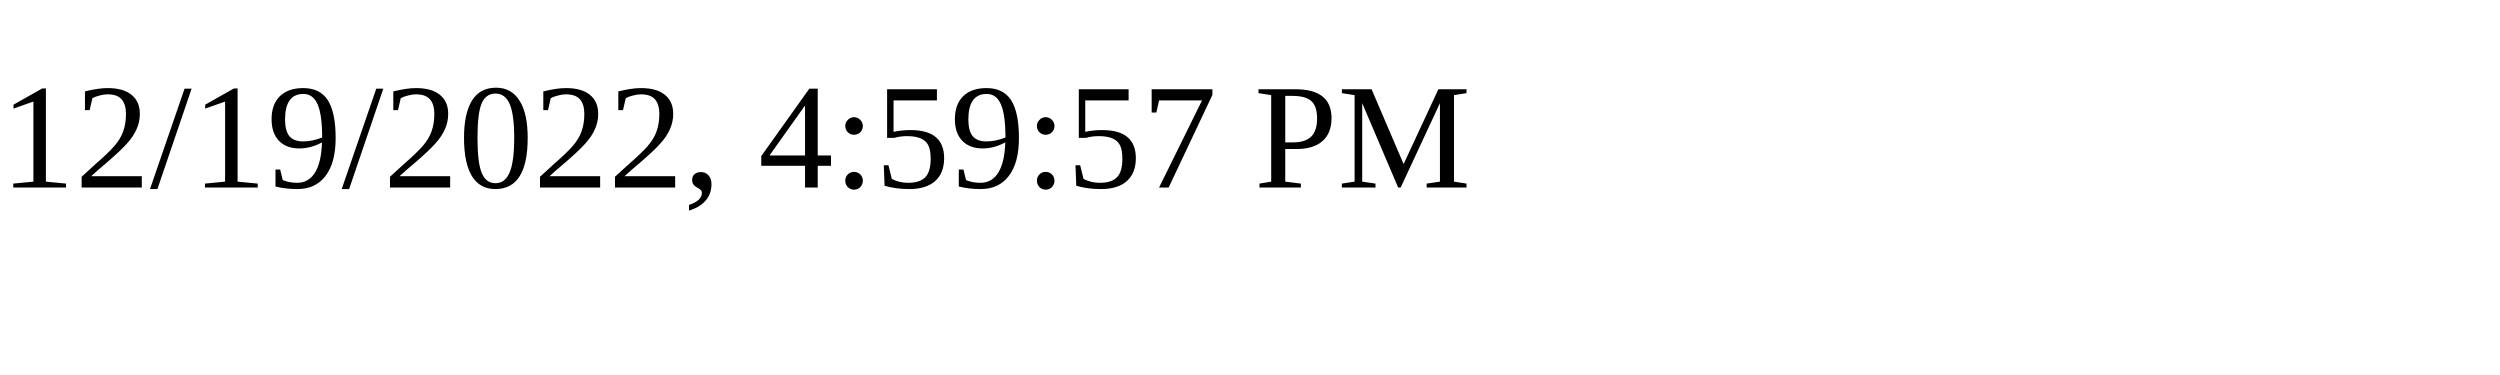
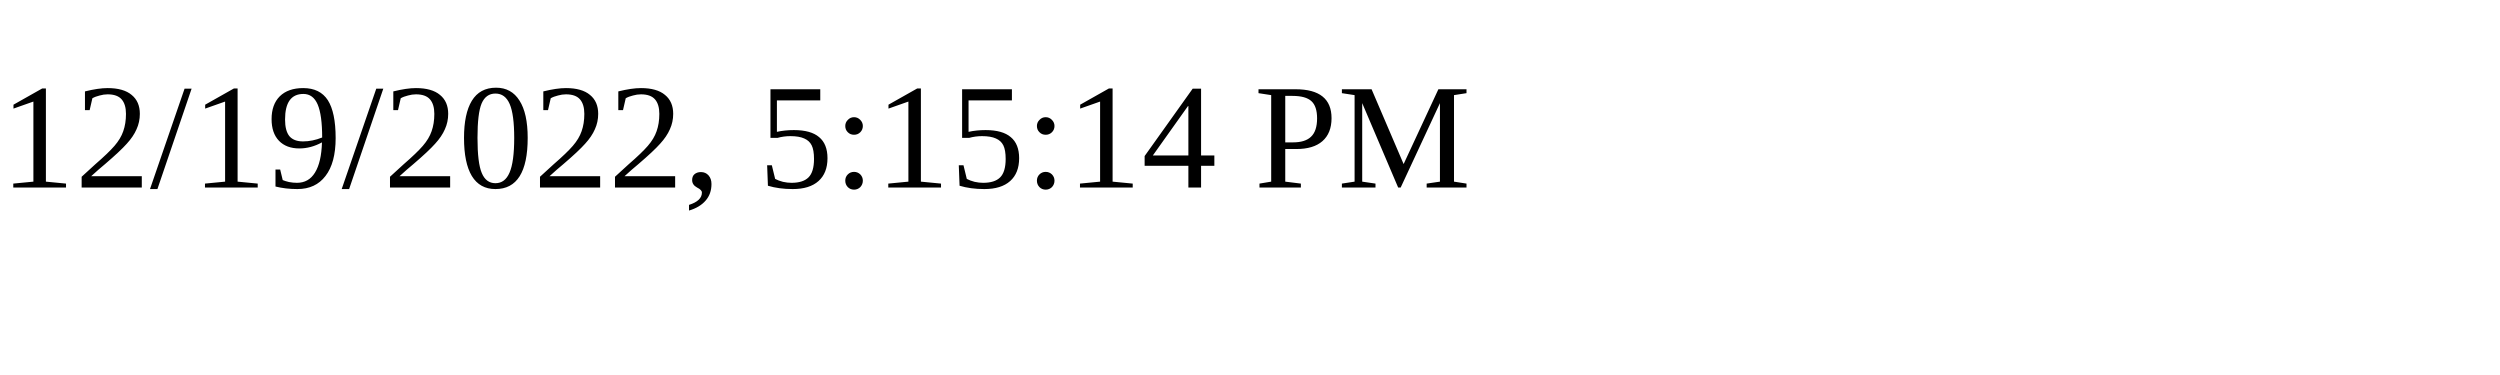
<svg xmlns="http://www.w3.org/2000/svg" height="30" width="200">
-   <text x="0" y="15">12/19/2022, 4:59:57 PM</text>
+   <text x="0" y="15">12/19/2022, 5:15:14 PM</text>
</svg>
